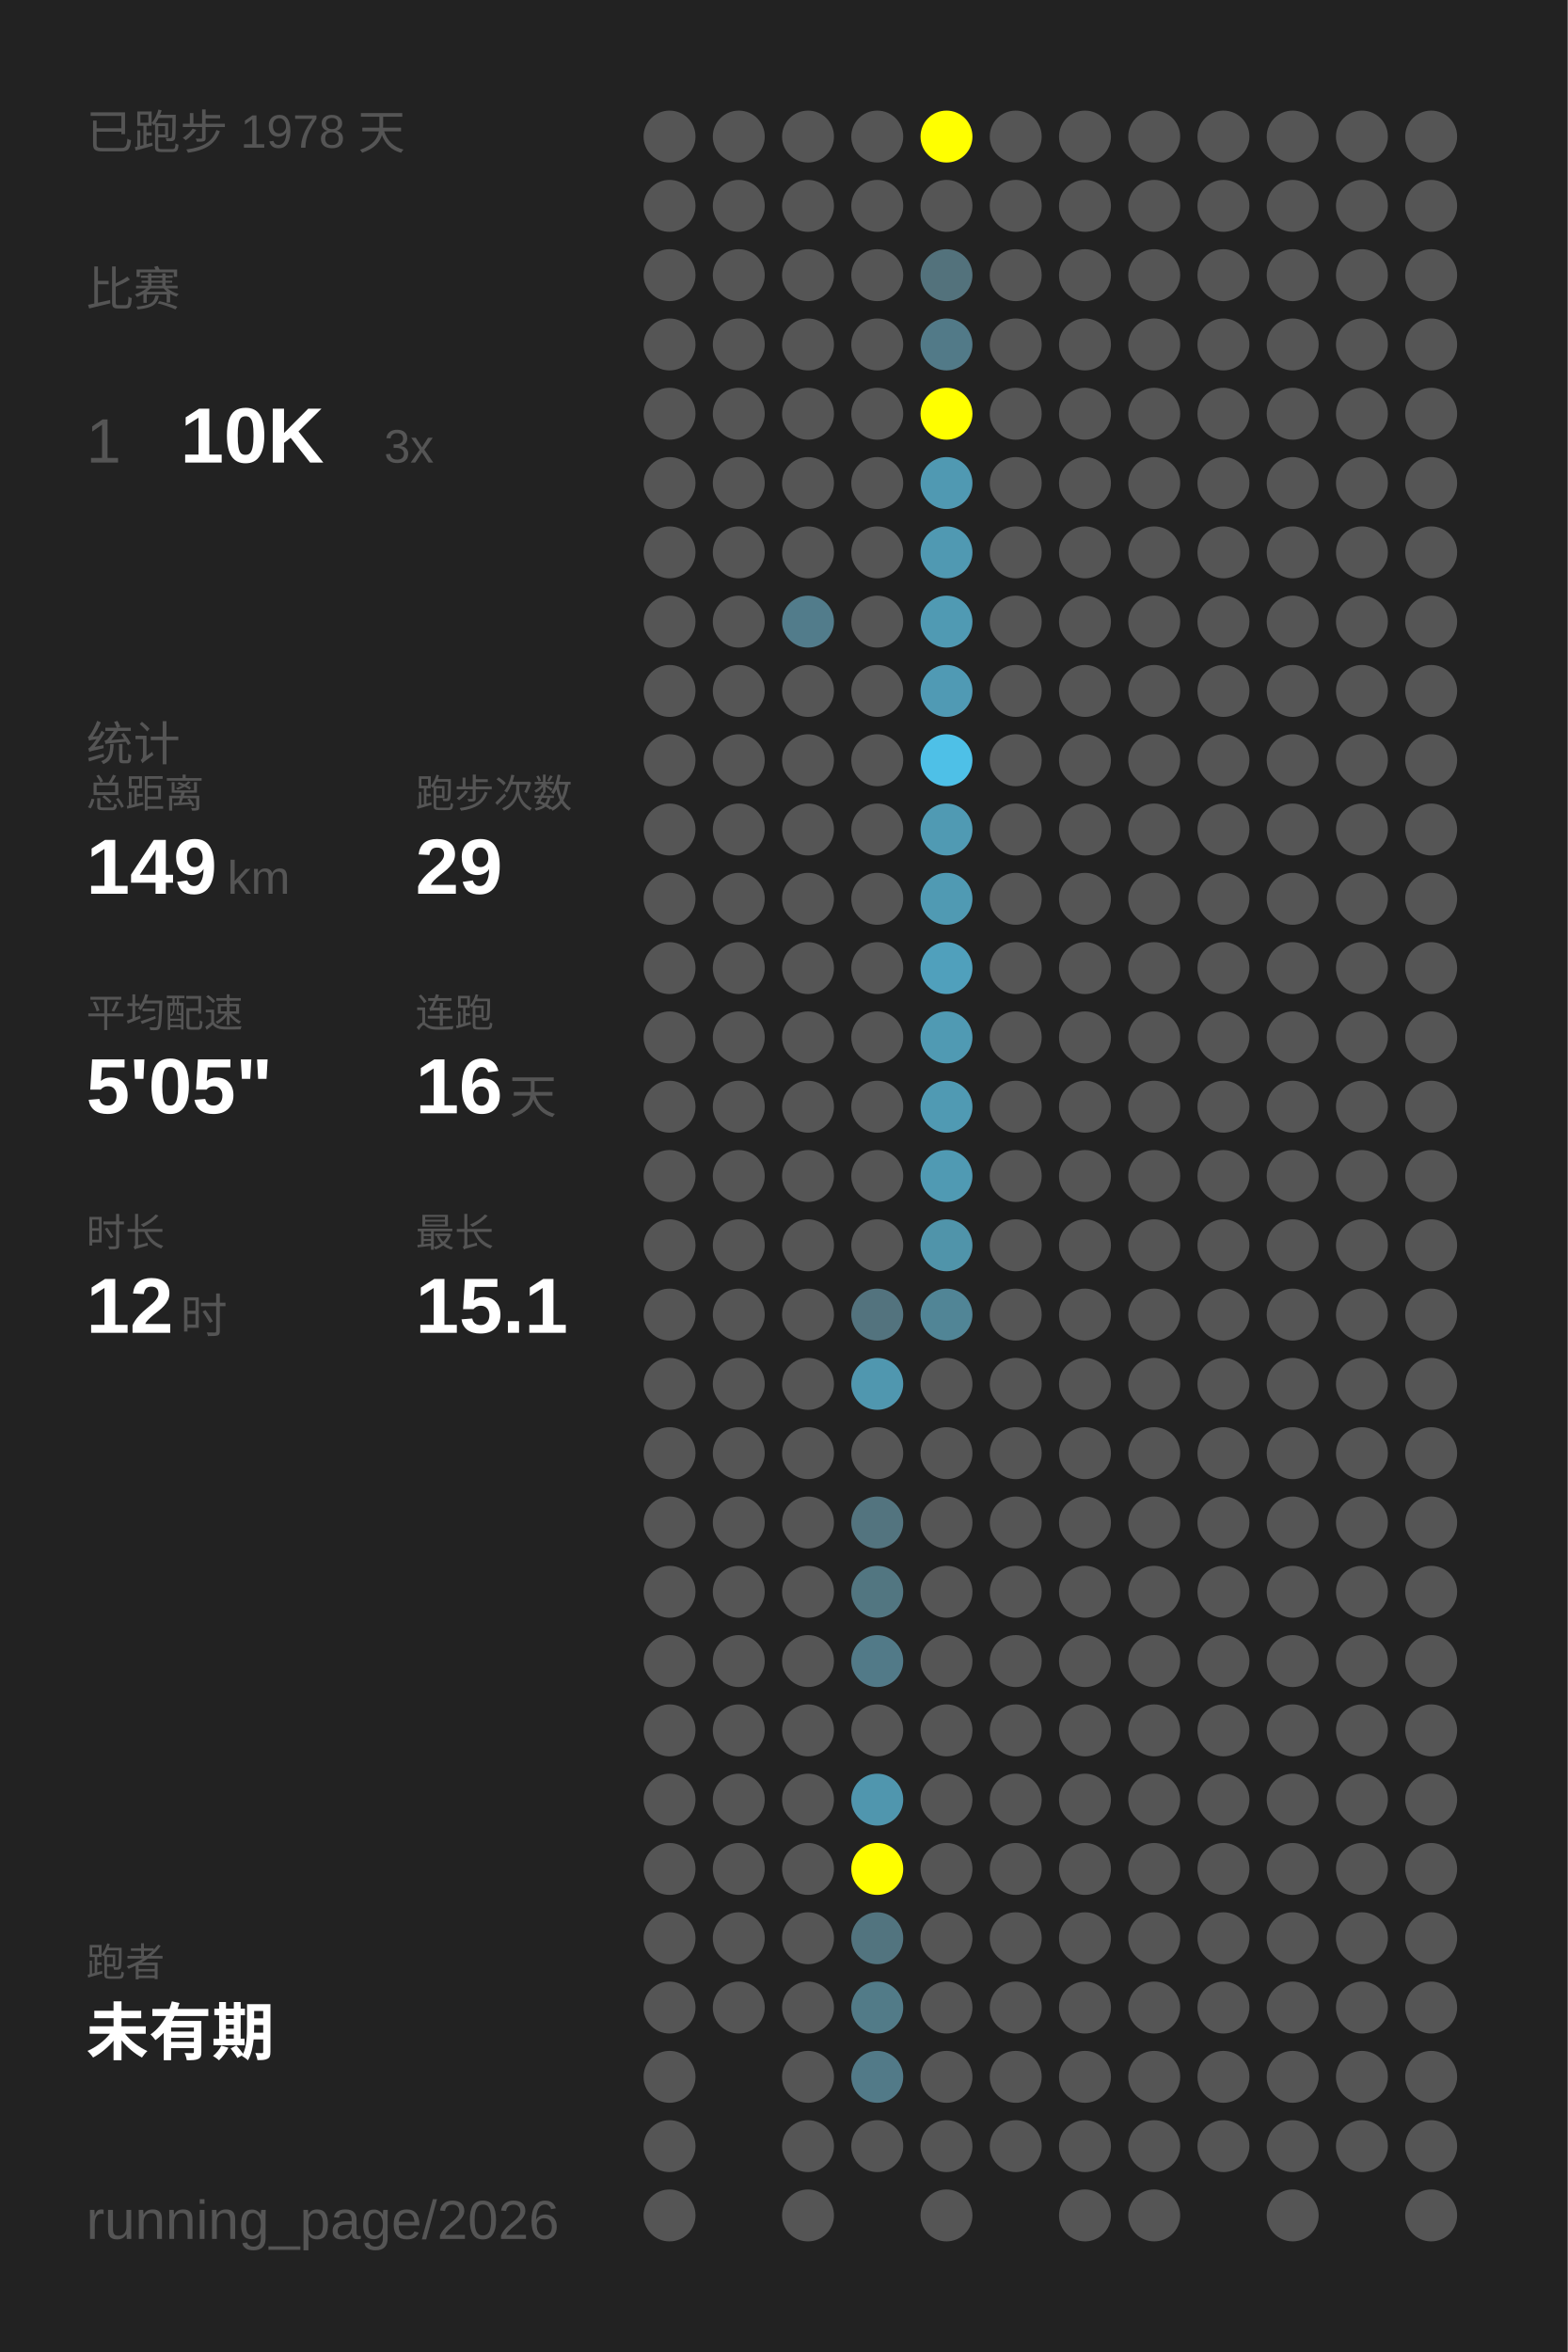
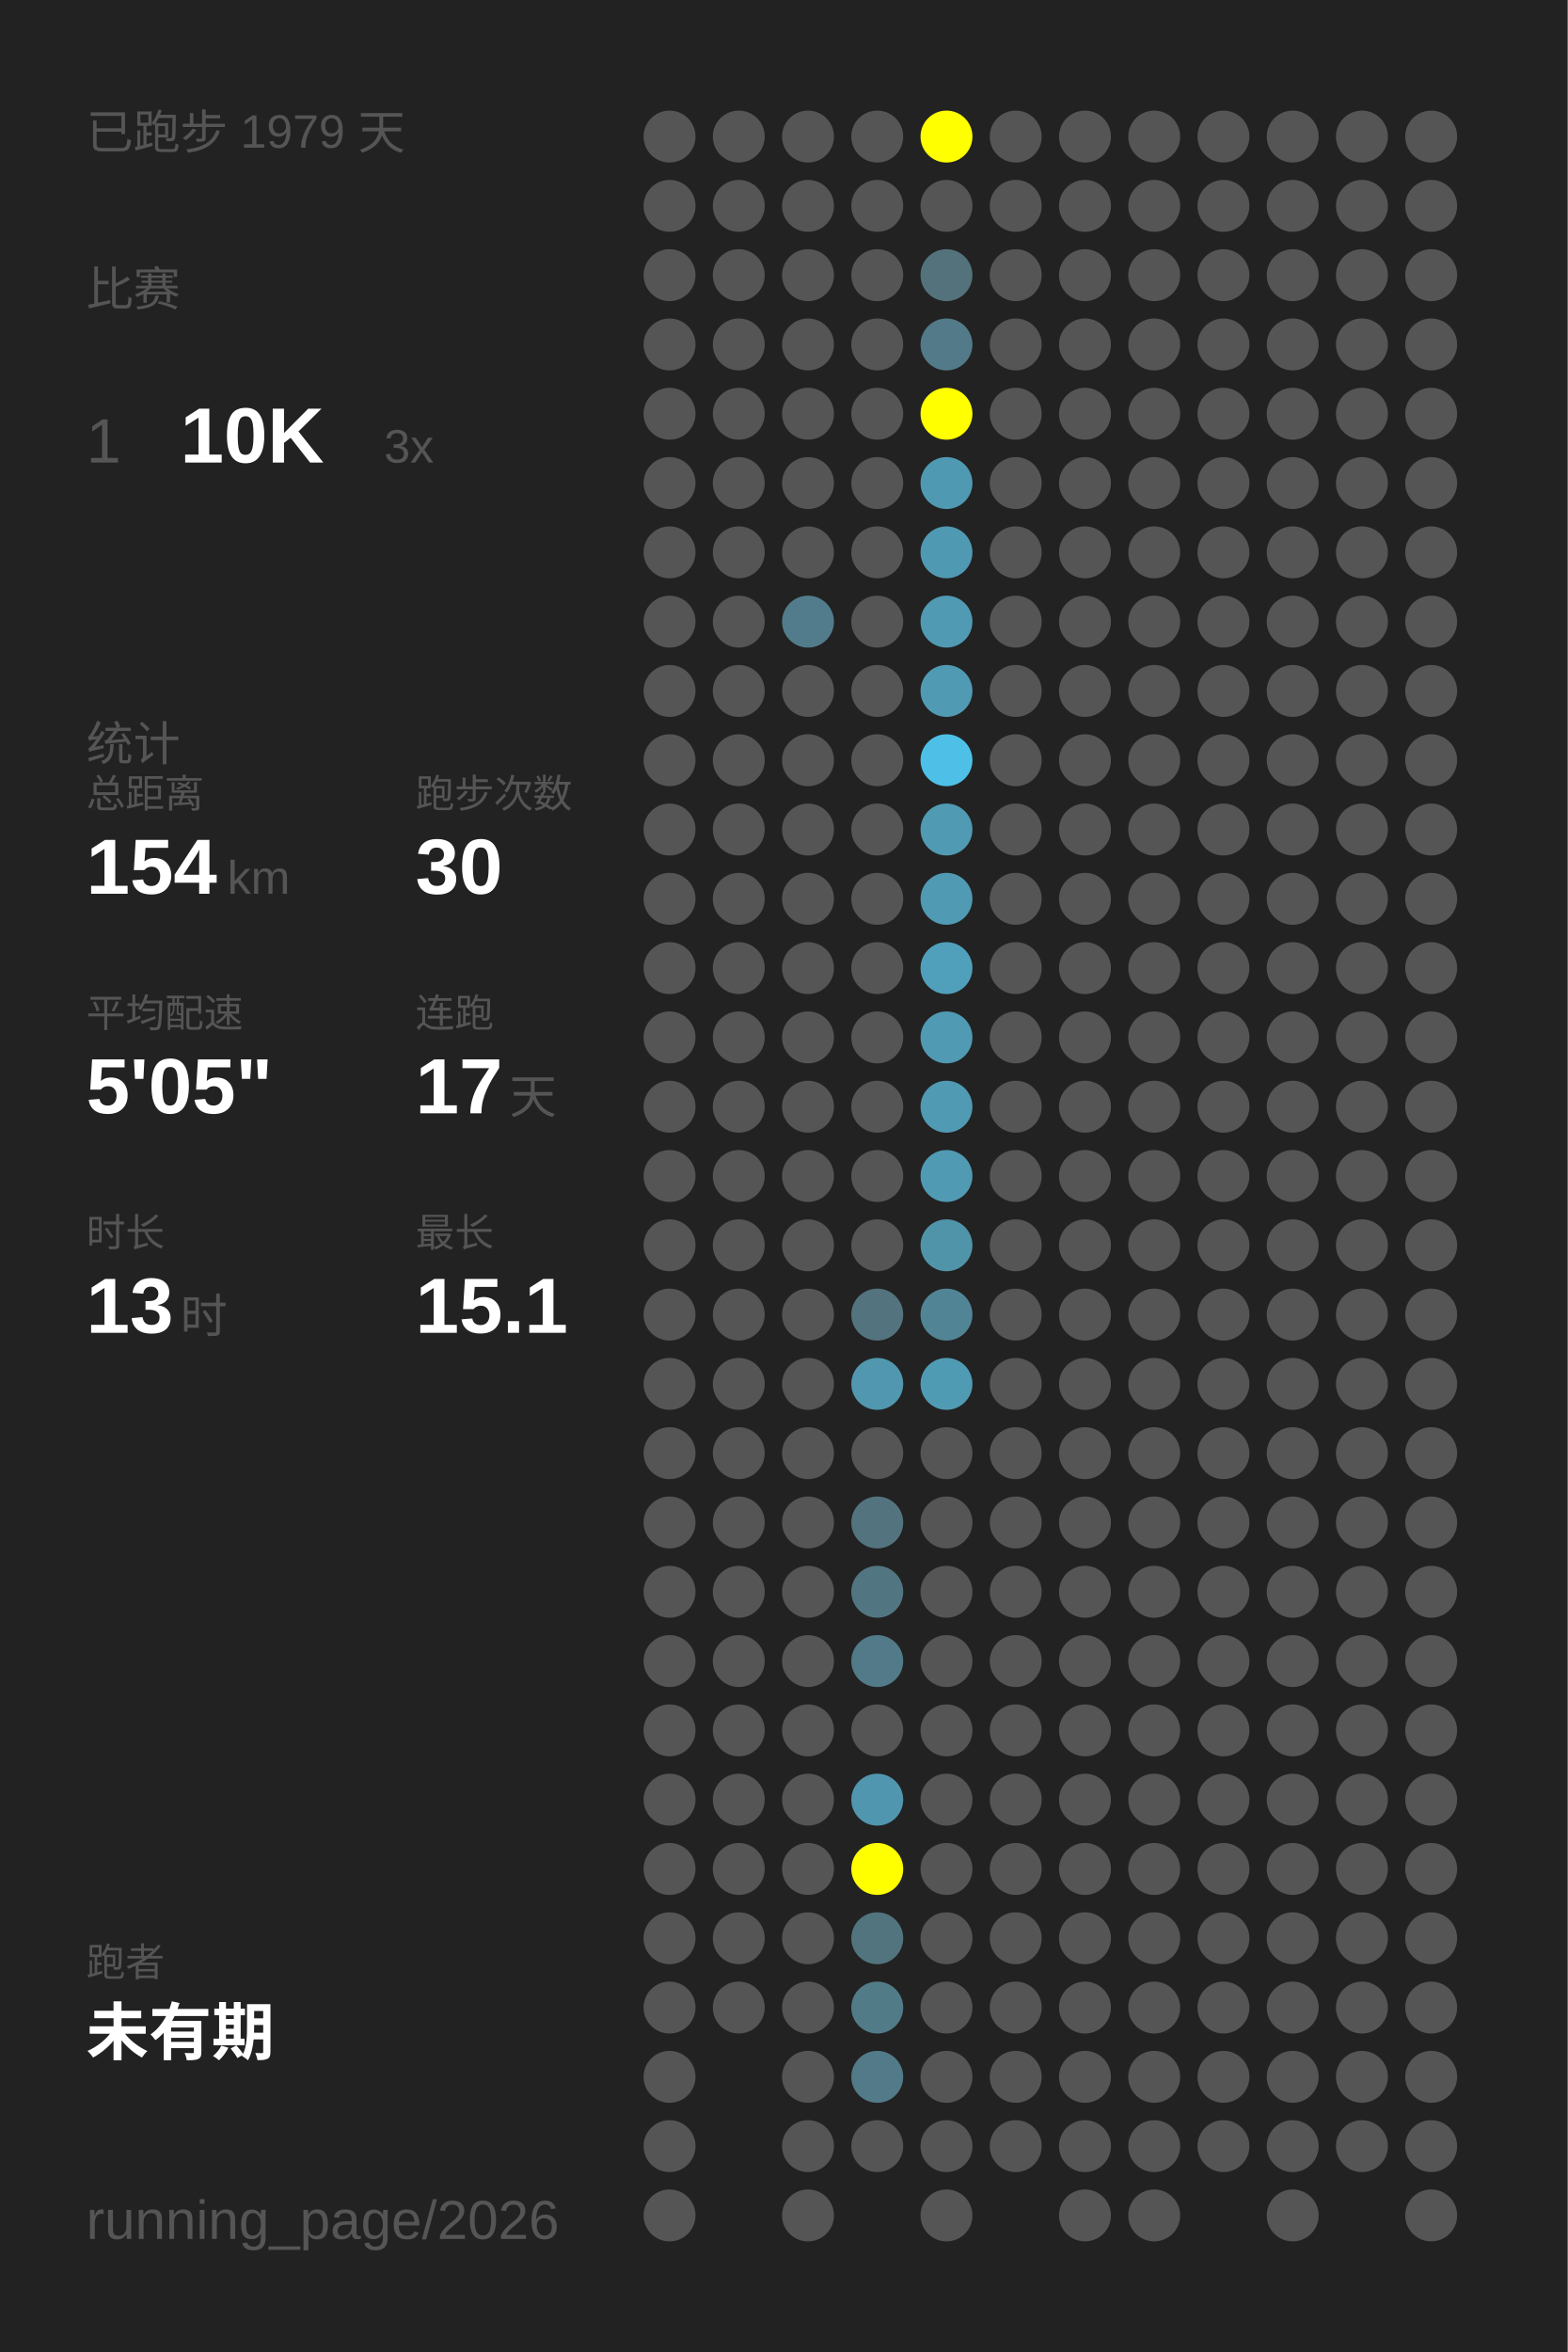
<svg xmlns="http://www.w3.org/2000/svg" baseProfile="full" height="300mm" version="1.1" viewBox="0,0,200,300" width="200mm">
  <defs />
  <rect fill="#222222" height="300" width="200" x="0" y="0" />
-   <text fill="#555555" style="font-size:6px; font-family:Arial;" x="11" y="19">已跑步 1978 天</text>
+   <text fill="#555555" style="font-size:6px; font-family:Arial;" x="11" y="19">已跑步 1979 天</text>
  <text fill="#555555" style="font-size:6px; font-family:Arial;" x="11" y="39">比赛</text>
  <text fill="#555555" style="font-size:8px; font-family:Arial;" x="11" y="59">1</text>
  <text fill="#FFFFFF" style="font-size:10px; font-family:Arial; font-weight:bold;" x="23" y="59">10K</text>
  <text fill="#555555" style="font-size:6px; font-family:Arial;" x="49" y="59">3x</text>
  <text fill="#555555" style="font-size:6px; font-family:Arial;" x="11" y="97">统计</text>
  <text fill="#555555" style="font-size:5px; font-family:Arial;" x="11" y="103">总距离</text>
-   <text fill="#FFFFFF" style="font-size:10px; font-family:Arial; font-weight:bold;" x="11" y="114">149</text>
+   <text fill="#FFFFFF" style="font-size:10px; font-family:Arial; font-weight:bold;" x="11" y="114">154</text>
  <text fill="#555555" style="font-size:6px; font-family:Arial;" x="29" y="114">km</text>
  <text fill="#555555" style="font-size:5px; font-family:Arial;" x="53" y="103">跑步次数</text>
-   <text fill="#FFFFFF" style="font-size:10px; font-family:Arial; font-weight:bold;" x="53" y="114">29</text>
+   <text fill="#FFFFFF" style="font-size:10px; font-family:Arial; font-weight:bold;" x="53" y="114">30</text>
  <text fill="#555555" style="font-size:5px; font-family:Arial;" x="11" y="131">平均配速</text>
  <text fill="#FFFFFF" style="font-size:10px; font-family:Arial; font-weight:bold;" x="11" y="142">5'05"</text>
  <text fill="#555555" style="font-size:5px; font-family:Arial;" x="53" y="131">连跑</text>
-   <text fill="#FFFFFF" style="font-size:10px; font-family:Arial; font-weight:bold;" x="53" y="142">16</text>
+   <text fill="#FFFFFF" style="font-size:10px; font-family:Arial; font-weight:bold;" x="53" y="142">17</text>
  <text fill="#555555" style="font-size:6px; font-family:Arial;" x="65" y="142">天</text>
  <text fill="#555555" style="font-size:5px; font-family:Arial;" x="11" y="159">时长</text>
-   <text fill="#FFFFFF" style="font-size:10px; font-family:Arial; font-weight:bold;" x="11" y="170">12</text>
+   <text fill="#FFFFFF" style="font-size:10px; font-family:Arial; font-weight:bold;" x="11" y="170">13</text>
  <text fill="#555555" style="font-size:6px; font-family:Arial;" x="23" y="170">时</text>
  <text fill="#555555" style="font-size:5px; font-family:Arial;" x="53" y="159">最长</text>
  <text fill="#FFFFFF" style="font-size:10px; font-family:Arial; font-weight:bold;" x="53" y="170">15.1</text>
  <text fill="#555555" style="font-size:5px; font-family:Arial;" x="11" y="252.065">跑者</text>
  <text fill="#FFFFFF" style="font-size:8px; font-family:Arial; font-weight:bold;" x="11" y="262.065">未有期</text>
  <text fill="#555555" style="font-size:7px; font-family:Arial;" x="11" y="285.581">running_page/2026</text>
  <circle cx="85.417" cy="17.419" fill="#555555" r="3.312" />
  <circle cx="85.417" cy="26.258" fill="#555555" r="3.312" />
  <circle cx="85.417" cy="35.097" fill="#555555" r="3.312" />
  <circle cx="85.417" cy="43.935" fill="#555555" r="3.312" />
  <circle cx="85.417" cy="52.774" fill="#555555" r="3.312" />
  <circle cx="85.417" cy="61.613" fill="#555555" r="3.312" />
  <circle cx="85.417" cy="70.452" fill="#555555" r="3.312" />
  <circle cx="85.417" cy="79.29" fill="#555555" r="3.312" />
  <circle cx="85.417" cy="88.129" fill="#555555" r="3.312" />
  <circle cx="85.417" cy="96.968" fill="#555555" r="3.312" />
  <circle cx="85.417" cy="105.806" fill="#555555" r="3.312" />
  <circle cx="85.417" cy="114.645" fill="#555555" r="3.312" />
  <circle cx="85.417" cy="123.484" fill="#555555" r="3.312" />
  <circle cx="85.417" cy="132.323" fill="#555555" r="3.312" />
  <circle cx="85.417" cy="141.161" fill="#555555" r="3.312" />
  <circle cx="85.417" cy="150" fill="#555555" r="3.312" />
  <circle cx="85.417" cy="158.839" fill="#555555" r="3.312" />
  <circle cx="85.417" cy="167.677" fill="#555555" r="3.312" />
  <circle cx="85.417" cy="176.516" fill="#555555" r="3.312" />
  <circle cx="85.417" cy="185.355" fill="#555555" r="3.312" />
  <circle cx="85.417" cy="194.194" fill="#555555" r="3.312" />
  <circle cx="85.417" cy="203.032" fill="#555555" r="3.312" />
  <circle cx="85.417" cy="211.871" fill="#555555" r="3.312" />
  <circle cx="85.417" cy="220.71" fill="#555555" r="3.312" />
  <circle cx="85.417" cy="229.548" fill="#555555" r="3.312" />
  <circle cx="85.417" cy="238.387" fill="#555555" r="3.312" />
  <circle cx="85.417" cy="247.226" fill="#555555" r="3.312" />
  <circle cx="85.417" cy="256.065" fill="#555555" r="3.312" />
  <circle cx="85.417" cy="264.903" fill="#555555" r="3.312" />
  <circle cx="85.417" cy="273.742" fill="#555555" r="3.312" />
  <circle cx="85.417" cy="282.581" fill="#555555" r="3.312" />
  <circle cx="94.25" cy="17.419" fill="#555555" r="3.312" />
  <circle cx="94.25" cy="26.258" fill="#555555" r="3.312" />
  <circle cx="94.25" cy="35.097" fill="#555555" r="3.312" />
  <circle cx="94.25" cy="43.935" fill="#555555" r="3.312" />
  <circle cx="94.25" cy="52.774" fill="#555555" r="3.312" />
  <circle cx="94.25" cy="61.613" fill="#555555" r="3.312" />
  <circle cx="94.25" cy="70.452" fill="#555555" r="3.312" />
  <circle cx="94.25" cy="79.29" fill="#555555" r="3.312" />
  <circle cx="94.25" cy="88.129" fill="#555555" r="3.312" />
  <circle cx="94.25" cy="96.968" fill="#555555" r="3.312" />
  <circle cx="94.25" cy="105.806" fill="#555555" r="3.312" />
  <circle cx="94.25" cy="114.645" fill="#555555" r="3.312" />
  <circle cx="94.25" cy="123.484" fill="#555555" r="3.312" />
  <circle cx="94.25" cy="132.323" fill="#555555" r="3.312" />
  <circle cx="94.25" cy="141.161" fill="#555555" r="3.312" />
  <circle cx="94.25" cy="150" fill="#555555" r="3.312" />
  <circle cx="94.25" cy="158.839" fill="#555555" r="3.312" />
  <circle cx="94.25" cy="167.677" fill="#555555" r="3.312" />
  <circle cx="94.25" cy="176.516" fill="#555555" r="3.312" />
  <circle cx="94.25" cy="185.355" fill="#555555" r="3.312" />
  <circle cx="94.25" cy="194.194" fill="#555555" r="3.312" />
  <circle cx="94.25" cy="203.032" fill="#555555" r="3.312" />
  <circle cx="94.25" cy="211.871" fill="#555555" r="3.312" />
  <circle cx="94.25" cy="220.71" fill="#555555" r="3.312" />
  <circle cx="94.25" cy="229.548" fill="#555555" r="3.312" />
  <circle cx="94.25" cy="238.387" fill="#555555" r="3.312" />
  <circle cx="94.25" cy="247.226" fill="#555555" r="3.312" />
  <circle cx="94.25" cy="256.065" fill="#555555" r="3.312" />
  <circle cx="103.083" cy="17.419" fill="#555555" r="3.312" />
  <circle cx="103.083" cy="26.258" fill="#555555" r="3.312" />
  <circle cx="103.083" cy="35.097" fill="#555555" r="3.312" />
  <circle cx="103.083" cy="43.935" fill="#555555" r="3.312" />
  <circle cx="103.083" cy="52.774" fill="#555555" r="3.312" />
  <circle cx="103.083" cy="61.613" fill="#555555" r="3.312" />
  <circle cx="103.083" cy="70.452" fill="#555555" r="3.312" />
  <circle cx="103.083" cy="79.29" fill="#527c8b" r="3.312" />
  <circle cx="103.083" cy="88.129" fill="#555555" r="3.312" />
  <circle cx="103.083" cy="96.968" fill="#555555" r="3.312" />
  <circle cx="103.083" cy="105.806" fill="#555555" r="3.312" />
  <circle cx="103.083" cy="114.645" fill="#555555" r="3.312" />
  <circle cx="103.083" cy="123.484" fill="#555555" r="3.312" />
  <circle cx="103.083" cy="132.323" fill="#555555" r="3.312" />
  <circle cx="103.083" cy="141.161" fill="#555555" r="3.312" />
  <circle cx="103.083" cy="150" fill="#555555" r="3.312" />
  <circle cx="103.083" cy="158.839" fill="#555555" r="3.312" />
  <circle cx="103.083" cy="167.677" fill="#555555" r="3.312" />
  <circle cx="103.083" cy="176.516" fill="#555555" r="3.312" />
  <circle cx="103.083" cy="185.355" fill="#555555" r="3.312" />
  <circle cx="103.083" cy="194.194" fill="#555555" r="3.312" />
  <circle cx="103.083" cy="203.032" fill="#555555" r="3.312" />
  <circle cx="103.083" cy="211.871" fill="#555555" r="3.312" />
  <circle cx="103.083" cy="220.71" fill="#555555" r="3.312" />
  <circle cx="103.083" cy="229.548" fill="#555555" r="3.312" />
  <circle cx="103.083" cy="238.387" fill="#555555" r="3.312" />
  <circle cx="103.083" cy="247.226" fill="#555555" r="3.312" />
  <circle cx="103.083" cy="256.065" fill="#555555" r="3.312" />
  <circle cx="103.083" cy="264.903" fill="#555555" r="3.312" />
  <circle cx="103.083" cy="273.742" fill="#555555" r="3.312" />
  <circle cx="103.083" cy="282.581" fill="#555555" r="3.312" />
  <circle cx="111.917" cy="17.419" fill="#555555" r="3.312" />
  <circle cx="111.917" cy="26.258" fill="#555555" r="3.312" />
  <circle cx="111.917" cy="35.097" fill="#555555" r="3.312" />
  <circle cx="111.917" cy="43.935" fill="#555555" r="3.312" />
  <circle cx="111.917" cy="52.774" fill="#555555" r="3.312" />
  <circle cx="111.917" cy="61.613" fill="#555555" r="3.312" />
  <circle cx="111.917" cy="70.452" fill="#555555" r="3.312" />
  <circle cx="111.917" cy="79.29" fill="#555555" r="3.312" />
  <circle cx="111.917" cy="88.129" fill="#555555" r="3.312" />
  <circle cx="111.917" cy="96.968" fill="#555555" r="3.312" />
  <circle cx="111.917" cy="105.806" fill="#555555" r="3.312" />
  <circle cx="111.917" cy="114.645" fill="#555555" r="3.312" />
  <circle cx="111.917" cy="123.484" fill="#555555" r="3.312" />
  <circle cx="111.917" cy="132.323" fill="#555555" r="3.312" />
  <circle cx="111.917" cy="141.161" fill="#555555" r="3.312" />
  <circle cx="111.917" cy="150" fill="#555555" r="3.312" />
  <circle cx="111.917" cy="158.839" fill="#555555" r="3.312" />
  <circle cx="111.917" cy="167.677" fill="#53737e" r="3.312" />
  <circle cx="111.917" cy="176.516" fill="#5097af" r="3.312" />
  <circle cx="111.917" cy="185.355" fill="#555555" r="3.312" />
  <circle cx="111.917" cy="194.194" fill="#53747f" r="3.312" />
  <circle cx="111.917" cy="203.032" fill="#527681" r="3.312" />
  <circle cx="111.917" cy="211.871" fill="#527a88" r="3.312" />
  <circle cx="111.917" cy="220.71" fill="#555555" r="3.312" />
  <circle cx="111.917" cy="229.548" fill="#5096ae" r="3.312" />
  <circle cx="111.917" cy="238.387" fill="#FFFF00" r="3.312" />
  <circle cx="111.917" cy="247.226" fill="#52747f" r="3.312" />
  <circle cx="111.917" cy="256.065" fill="#527b88" r="3.312" />
  <circle cx="111.917" cy="264.903" fill="#527a88" r="3.312" />
  <circle cx="111.917" cy="273.742" fill="#555555" r="3.312" />
  <circle cx="120.75" cy="17.419" fill="#FFFF00" r="3.312" />
  <circle cx="120.75" cy="26.258" fill="#555555" r="3.312" />
  <circle cx="120.75" cy="35.097" fill="#53727c" r="3.312" />
  <circle cx="120.75" cy="43.935" fill="#527a88" r="3.312" />
  <circle cx="120.75" cy="52.774" fill="#FFFF00" r="3.312" />
  <circle cx="120.75" cy="61.613" fill="#5099b2" r="3.312" />
  <circle cx="120.75" cy="70.452" fill="#5099b2" r="3.312" />
  <circle cx="120.75" cy="79.29" fill="#509ab3" r="3.312" />
  <circle cx="120.75" cy="88.129" fill="#509ab4" r="3.312" />
  <circle cx="120.75" cy="96.968" fill="#4ec0e7" r="3.312" />
  <circle cx="120.75" cy="105.806" fill="#509ab3" r="3.312" />
  <circle cx="120.75" cy="114.645" fill="#509ab3" r="3.312" />
  <circle cx="120.75" cy="123.484" fill="#50a0bc" r="3.312" />
  <circle cx="120.75" cy="132.323" fill="#509ab3" r="3.312" />
  <circle cx="120.75" cy="141.161" fill="#509ab3" r="3.312" />
  <circle cx="120.75" cy="150" fill="#509ab3" r="3.312" />
  <circle cx="120.75" cy="158.839" fill="#5094aa" r="3.312" />
  <circle cx="120.75" cy="167.677" fill="#518596" r="3.312" />
-   <circle cx="120.75" cy="176.516" fill="#555555" r="3.312" />
+   <circle cx="120.75" cy="176.516" fill="#509bb4" r="3.312" />
  <circle cx="120.75" cy="185.355" fill="#555555" r="3.312" />
  <circle cx="120.75" cy="194.194" fill="#555555" r="3.312" />
  <circle cx="120.75" cy="203.032" fill="#555555" r="3.312" />
  <circle cx="120.75" cy="211.871" fill="#555555" r="3.312" />
  <circle cx="120.75" cy="220.71" fill="#555555" r="3.312" />
  <circle cx="120.75" cy="229.548" fill="#555555" r="3.312" />
  <circle cx="120.75" cy="238.387" fill="#555555" r="3.312" />
  <circle cx="120.75" cy="247.226" fill="#555555" r="3.312" />
  <circle cx="120.75" cy="256.065" fill="#555555" r="3.312" />
  <circle cx="120.75" cy="264.903" fill="#555555" r="3.312" />
  <circle cx="120.75" cy="273.742" fill="#555555" r="3.312" />
  <circle cx="120.75" cy="282.581" fill="#555555" r="3.312" />
  <circle cx="129.583" cy="17.419" fill="#555555" r="3.312" />
  <circle cx="129.583" cy="26.258" fill="#555555" r="3.312" />
  <circle cx="129.583" cy="35.097" fill="#555555" r="3.312" />
  <circle cx="129.583" cy="43.935" fill="#555555" r="3.312" />
  <circle cx="129.583" cy="52.774" fill="#555555" r="3.312" />
  <circle cx="129.583" cy="61.613" fill="#555555" r="3.312" />
  <circle cx="129.583" cy="70.452" fill="#555555" r="3.312" />
  <circle cx="129.583" cy="79.29" fill="#555555" r="3.312" />
  <circle cx="129.583" cy="88.129" fill="#555555" r="3.312" />
  <circle cx="129.583" cy="96.968" fill="#555555" r="3.312" />
  <circle cx="129.583" cy="105.806" fill="#555555" r="3.312" />
  <circle cx="129.583" cy="114.645" fill="#555555" r="3.312" />
  <circle cx="129.583" cy="123.484" fill="#555555" r="3.312" />
  <circle cx="129.583" cy="132.323" fill="#555555" r="3.312" />
  <circle cx="129.583" cy="141.161" fill="#555555" r="3.312" />
  <circle cx="129.583" cy="150" fill="#555555" r="3.312" />
  <circle cx="129.583" cy="158.839" fill="#555555" r="3.312" />
  <circle cx="129.583" cy="167.677" fill="#555555" r="3.312" />
  <circle cx="129.583" cy="176.516" fill="#555555" r="3.312" />
  <circle cx="129.583" cy="185.355" fill="#555555" r="3.312" />
  <circle cx="129.583" cy="194.194" fill="#555555" r="3.312" />
  <circle cx="129.583" cy="203.032" fill="#555555" r="3.312" />
  <circle cx="129.583" cy="211.871" fill="#555555" r="3.312" />
  <circle cx="129.583" cy="220.71" fill="#555555" r="3.312" />
  <circle cx="129.583" cy="229.548" fill="#555555" r="3.312" />
  <circle cx="129.583" cy="238.387" fill="#555555" r="3.312" />
  <circle cx="129.583" cy="247.226" fill="#555555" r="3.312" />
  <circle cx="129.583" cy="256.065" fill="#555555" r="3.312" />
  <circle cx="129.583" cy="264.903" fill="#555555" r="3.312" />
  <circle cx="129.583" cy="273.742" fill="#555555" r="3.312" />
  <circle cx="138.417" cy="17.419" fill="#555555" r="3.312" />
  <circle cx="138.417" cy="26.258" fill="#555555" r="3.312" />
  <circle cx="138.417" cy="35.097" fill="#555555" r="3.312" />
  <circle cx="138.417" cy="43.935" fill="#555555" r="3.312" />
  <circle cx="138.417" cy="52.774" fill="#555555" r="3.312" />
  <circle cx="138.417" cy="61.613" fill="#555555" r="3.312" />
  <circle cx="138.417" cy="70.452" fill="#555555" r="3.312" />
  <circle cx="138.417" cy="79.29" fill="#555555" r="3.312" />
  <circle cx="138.417" cy="88.129" fill="#555555" r="3.312" />
  <circle cx="138.417" cy="96.968" fill="#555555" r="3.312" />
  <circle cx="138.417" cy="105.806" fill="#555555" r="3.312" />
  <circle cx="138.417" cy="114.645" fill="#555555" r="3.312" />
  <circle cx="138.417" cy="123.484" fill="#555555" r="3.312" />
  <circle cx="138.417" cy="132.323" fill="#555555" r="3.312" />
  <circle cx="138.417" cy="141.161" fill="#555555" r="3.312" />
  <circle cx="138.417" cy="150" fill="#555555" r="3.312" />
  <circle cx="138.417" cy="158.839" fill="#555555" r="3.312" />
  <circle cx="138.417" cy="167.677" fill="#555555" r="3.312" />
  <circle cx="138.417" cy="176.516" fill="#555555" r="3.312" />
  <circle cx="138.417" cy="185.355" fill="#555555" r="3.312" />
  <circle cx="138.417" cy="194.194" fill="#555555" r="3.312" />
  <circle cx="138.417" cy="203.032" fill="#555555" r="3.312" />
  <circle cx="138.417" cy="211.871" fill="#555555" r="3.312" />
  <circle cx="138.417" cy="220.71" fill="#555555" r="3.312" />
  <circle cx="138.417" cy="229.548" fill="#555555" r="3.312" />
  <circle cx="138.417" cy="238.387" fill="#555555" r="3.312" />
  <circle cx="138.417" cy="247.226" fill="#555555" r="3.312" />
  <circle cx="138.417" cy="256.065" fill="#555555" r="3.312" />
  <circle cx="138.417" cy="264.903" fill="#555555" r="3.312" />
  <circle cx="138.417" cy="273.742" fill="#555555" r="3.312" />
  <circle cx="138.417" cy="282.581" fill="#555555" r="3.312" />
  <circle cx="147.25" cy="17.419" fill="#555555" r="3.312" />
  <circle cx="147.25" cy="26.258" fill="#555555" r="3.312" />
  <circle cx="147.25" cy="35.097" fill="#555555" r="3.312" />
  <circle cx="147.25" cy="43.935" fill="#555555" r="3.312" />
  <circle cx="147.25" cy="52.774" fill="#555555" r="3.312" />
  <circle cx="147.25" cy="61.613" fill="#555555" r="3.312" />
  <circle cx="147.25" cy="70.452" fill="#555555" r="3.312" />
  <circle cx="147.25" cy="79.29" fill="#555555" r="3.312" />
  <circle cx="147.25" cy="88.129" fill="#555555" r="3.312" />
  <circle cx="147.25" cy="96.968" fill="#555555" r="3.312" />
  <circle cx="147.25" cy="105.806" fill="#555555" r="3.312" />
  <circle cx="147.25" cy="114.645" fill="#555555" r="3.312" />
  <circle cx="147.25" cy="123.484" fill="#555555" r="3.312" />
  <circle cx="147.25" cy="132.323" fill="#555555" r="3.312" />
  <circle cx="147.25" cy="141.161" fill="#555555" r="3.312" />
  <circle cx="147.25" cy="150" fill="#555555" r="3.312" />
  <circle cx="147.25" cy="158.839" fill="#555555" r="3.312" />
  <circle cx="147.25" cy="167.677" fill="#555555" r="3.312" />
  <circle cx="147.25" cy="176.516" fill="#555555" r="3.312" />
  <circle cx="147.25" cy="185.355" fill="#555555" r="3.312" />
  <circle cx="147.25" cy="194.194" fill="#555555" r="3.312" />
  <circle cx="147.25" cy="203.032" fill="#555555" r="3.312" />
  <circle cx="147.25" cy="211.871" fill="#555555" r="3.312" />
  <circle cx="147.25" cy="220.71" fill="#555555" r="3.312" />
  <circle cx="147.25" cy="229.548" fill="#555555" r="3.312" />
  <circle cx="147.25" cy="238.387" fill="#555555" r="3.312" />
  <circle cx="147.25" cy="247.226" fill="#555555" r="3.312" />
  <circle cx="147.25" cy="256.065" fill="#555555" r="3.312" />
  <circle cx="147.25" cy="264.903" fill="#555555" r="3.312" />
  <circle cx="147.25" cy="273.742" fill="#555555" r="3.312" />
  <circle cx="147.25" cy="282.581" fill="#555555" r="3.312" />
  <circle cx="156.083" cy="17.419" fill="#555555" r="3.312" />
  <circle cx="156.083" cy="26.258" fill="#555555" r="3.312" />
  <circle cx="156.083" cy="35.097" fill="#555555" r="3.312" />
  <circle cx="156.083" cy="43.935" fill="#555555" r="3.312" />
  <circle cx="156.083" cy="52.774" fill="#555555" r="3.312" />
  <circle cx="156.083" cy="61.613" fill="#555555" r="3.312" />
  <circle cx="156.083" cy="70.452" fill="#555555" r="3.312" />
  <circle cx="156.083" cy="79.29" fill="#555555" r="3.312" />
  <circle cx="156.083" cy="88.129" fill="#555555" r="3.312" />
  <circle cx="156.083" cy="96.968" fill="#555555" r="3.312" />
  <circle cx="156.083" cy="105.806" fill="#555555" r="3.312" />
  <circle cx="156.083" cy="114.645" fill="#555555" r="3.312" />
  <circle cx="156.083" cy="123.484" fill="#555555" r="3.312" />
  <circle cx="156.083" cy="132.323" fill="#555555" r="3.312" />
  <circle cx="156.083" cy="141.161" fill="#555555" r="3.312" />
  <circle cx="156.083" cy="150" fill="#555555" r="3.312" />
  <circle cx="156.083" cy="158.839" fill="#555555" r="3.312" />
  <circle cx="156.083" cy="167.677" fill="#555555" r="3.312" />
  <circle cx="156.083" cy="176.516" fill="#555555" r="3.312" />
  <circle cx="156.083" cy="185.355" fill="#555555" r="3.312" />
  <circle cx="156.083" cy="194.194" fill="#555555" r="3.312" />
  <circle cx="156.083" cy="203.032" fill="#555555" r="3.312" />
  <circle cx="156.083" cy="211.871" fill="#555555" r="3.312" />
  <circle cx="156.083" cy="220.71" fill="#555555" r="3.312" />
  <circle cx="156.083" cy="229.548" fill="#555555" r="3.312" />
  <circle cx="156.083" cy="238.387" fill="#555555" r="3.312" />
  <circle cx="156.083" cy="247.226" fill="#555555" r="3.312" />
  <circle cx="156.083" cy="256.065" fill="#555555" r="3.312" />
  <circle cx="156.083" cy="264.903" fill="#555555" r="3.312" />
  <circle cx="156.083" cy="273.742" fill="#555555" r="3.312" />
  <circle cx="164.917" cy="17.419" fill="#555555" r="3.312" />
  <circle cx="164.917" cy="26.258" fill="#555555" r="3.312" />
  <circle cx="164.917" cy="35.097" fill="#555555" r="3.312" />
  <circle cx="164.917" cy="43.935" fill="#555555" r="3.312" />
  <circle cx="164.917" cy="52.774" fill="#555555" r="3.312" />
  <circle cx="164.917" cy="61.613" fill="#555555" r="3.312" />
  <circle cx="164.917" cy="70.452" fill="#555555" r="3.312" />
  <circle cx="164.917" cy="79.29" fill="#555555" r="3.312" />
  <circle cx="164.917" cy="88.129" fill="#555555" r="3.312" />
  <circle cx="164.917" cy="96.968" fill="#555555" r="3.312" />
  <circle cx="164.917" cy="105.806" fill="#555555" r="3.312" />
  <circle cx="164.917" cy="114.645" fill="#555555" r="3.312" />
  <circle cx="164.917" cy="123.484" fill="#555555" r="3.312" />
  <circle cx="164.917" cy="132.323" fill="#555555" r="3.312" />
  <circle cx="164.917" cy="141.161" fill="#555555" r="3.312" />
  <circle cx="164.917" cy="150" fill="#555555" r="3.312" />
  <circle cx="164.917" cy="158.839" fill="#555555" r="3.312" />
  <circle cx="164.917" cy="167.677" fill="#555555" r="3.312" />
  <circle cx="164.917" cy="176.516" fill="#555555" r="3.312" />
  <circle cx="164.917" cy="185.355" fill="#555555" r="3.312" />
  <circle cx="164.917" cy="194.194" fill="#555555" r="3.312" />
  <circle cx="164.917" cy="203.032" fill="#555555" r="3.312" />
  <circle cx="164.917" cy="211.871" fill="#555555" r="3.312" />
  <circle cx="164.917" cy="220.71" fill="#555555" r="3.312" />
  <circle cx="164.917" cy="229.548" fill="#555555" r="3.312" />
  <circle cx="164.917" cy="238.387" fill="#555555" r="3.312" />
  <circle cx="164.917" cy="247.226" fill="#555555" r="3.312" />
  <circle cx="164.917" cy="256.065" fill="#555555" r="3.312" />
  <circle cx="164.917" cy="264.903" fill="#555555" r="3.312" />
  <circle cx="164.917" cy="273.742" fill="#555555" r="3.312" />
  <circle cx="164.917" cy="282.581" fill="#555555" r="3.312" />
  <circle cx="173.75" cy="17.419" fill="#555555" r="3.312" />
  <circle cx="173.75" cy="26.258" fill="#555555" r="3.312" />
  <circle cx="173.75" cy="35.097" fill="#555555" r="3.312" />
  <circle cx="173.75" cy="43.935" fill="#555555" r="3.312" />
  <circle cx="173.75" cy="52.774" fill="#555555" r="3.312" />
  <circle cx="173.75" cy="61.613" fill="#555555" r="3.312" />
  <circle cx="173.75" cy="70.452" fill="#555555" r="3.312" />
  <circle cx="173.75" cy="79.29" fill="#555555" r="3.312" />
  <circle cx="173.75" cy="88.129" fill="#555555" r="3.312" />
  <circle cx="173.75" cy="96.968" fill="#555555" r="3.312" />
  <circle cx="173.75" cy="105.806" fill="#555555" r="3.312" />
  <circle cx="173.75" cy="114.645" fill="#555555" r="3.312" />
  <circle cx="173.75" cy="123.484" fill="#555555" r="3.312" />
  <circle cx="173.75" cy="132.323" fill="#555555" r="3.312" />
  <circle cx="173.75" cy="141.161" fill="#555555" r="3.312" />
  <circle cx="173.75" cy="150" fill="#555555" r="3.312" />
  <circle cx="173.75" cy="158.839" fill="#555555" r="3.312" />
  <circle cx="173.75" cy="167.677" fill="#555555" r="3.312" />
  <circle cx="173.75" cy="176.516" fill="#555555" r="3.312" />
  <circle cx="173.75" cy="185.355" fill="#555555" r="3.312" />
  <circle cx="173.75" cy="194.194" fill="#555555" r="3.312" />
  <circle cx="173.75" cy="203.032" fill="#555555" r="3.312" />
  <circle cx="173.75" cy="211.871" fill="#555555" r="3.312" />
  <circle cx="173.75" cy="220.71" fill="#555555" r="3.312" />
  <circle cx="173.75" cy="229.548" fill="#555555" r="3.312" />
  <circle cx="173.75" cy="238.387" fill="#555555" r="3.312" />
  <circle cx="173.75" cy="247.226" fill="#555555" r="3.312" />
  <circle cx="173.75" cy="256.065" fill="#555555" r="3.312" />
  <circle cx="173.75" cy="264.903" fill="#555555" r="3.312" />
  <circle cx="173.75" cy="273.742" fill="#555555" r="3.312" />
  <circle cx="182.583" cy="17.419" fill="#555555" r="3.312" />
  <circle cx="182.583" cy="26.258" fill="#555555" r="3.312" />
  <circle cx="182.583" cy="35.097" fill="#555555" r="3.312" />
  <circle cx="182.583" cy="43.935" fill="#555555" r="3.312" />
  <circle cx="182.583" cy="52.774" fill="#555555" r="3.312" />
  <circle cx="182.583" cy="61.613" fill="#555555" r="3.312" />
  <circle cx="182.583" cy="70.452" fill="#555555" r="3.312" />
  <circle cx="182.583" cy="79.29" fill="#555555" r="3.312" />
  <circle cx="182.583" cy="88.129" fill="#555555" r="3.312" />
  <circle cx="182.583" cy="96.968" fill="#555555" r="3.312" />
  <circle cx="182.583" cy="105.806" fill="#555555" r="3.312" />
  <circle cx="182.583" cy="114.645" fill="#555555" r="3.312" />
  <circle cx="182.583" cy="123.484" fill="#555555" r="3.312" />
  <circle cx="182.583" cy="132.323" fill="#555555" r="3.312" />
  <circle cx="182.583" cy="141.161" fill="#555555" r="3.312" />
  <circle cx="182.583" cy="150" fill="#555555" r="3.312" />
  <circle cx="182.583" cy="158.839" fill="#555555" r="3.312" />
  <circle cx="182.583" cy="167.677" fill="#555555" r="3.312" />
  <circle cx="182.583" cy="176.516" fill="#555555" r="3.312" />
  <circle cx="182.583" cy="185.355" fill="#555555" r="3.312" />
  <circle cx="182.583" cy="194.194" fill="#555555" r="3.312" />
  <circle cx="182.583" cy="203.032" fill="#555555" r="3.312" />
  <circle cx="182.583" cy="211.871" fill="#555555" r="3.312" />
  <circle cx="182.583" cy="220.71" fill="#555555" r="3.312" />
  <circle cx="182.583" cy="229.548" fill="#555555" r="3.312" />
  <circle cx="182.583" cy="238.387" fill="#555555" r="3.312" />
  <circle cx="182.583" cy="247.226" fill="#555555" r="3.312" />
  <circle cx="182.583" cy="256.065" fill="#555555" r="3.312" />
  <circle cx="182.583" cy="264.903" fill="#555555" r="3.312" />
  <circle cx="182.583" cy="273.742" fill="#555555" r="3.312" />
  <circle cx="182.583" cy="282.581" fill="#555555" r="3.312" />
</svg>
